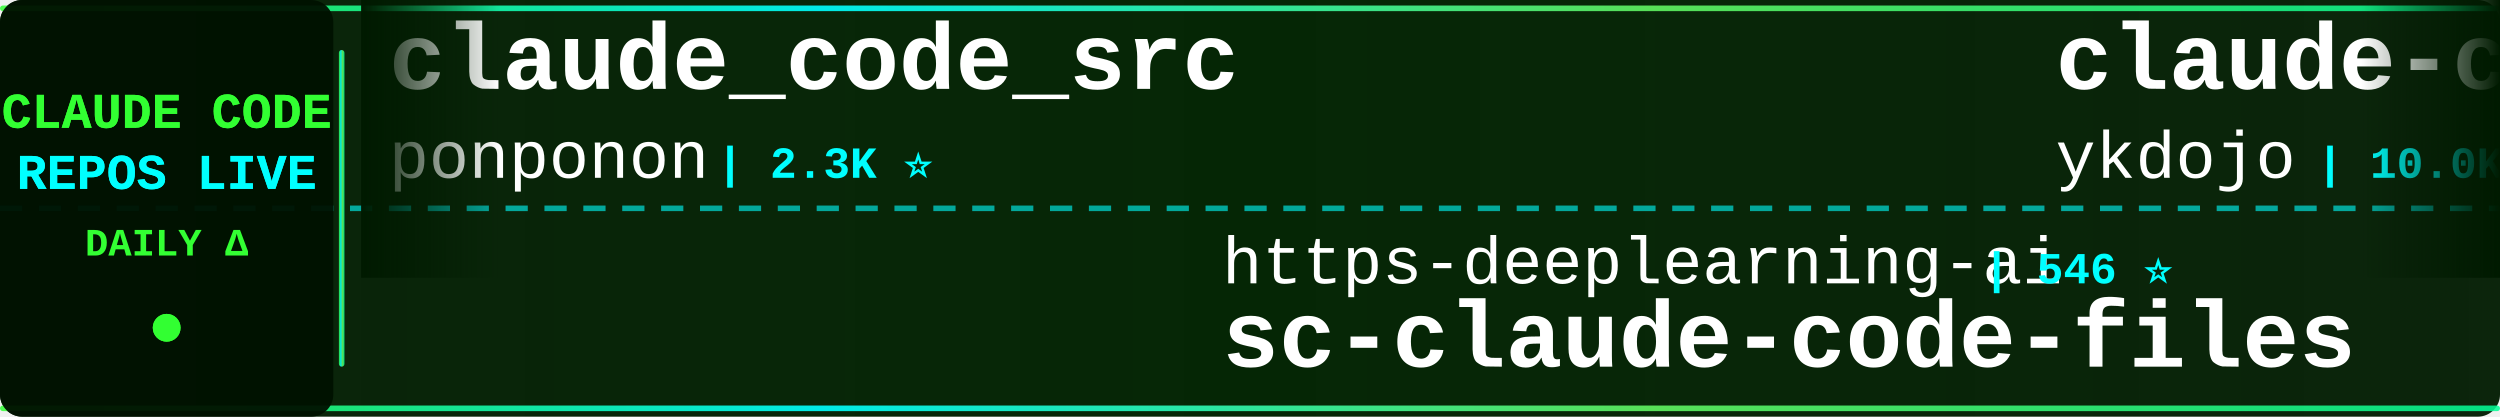
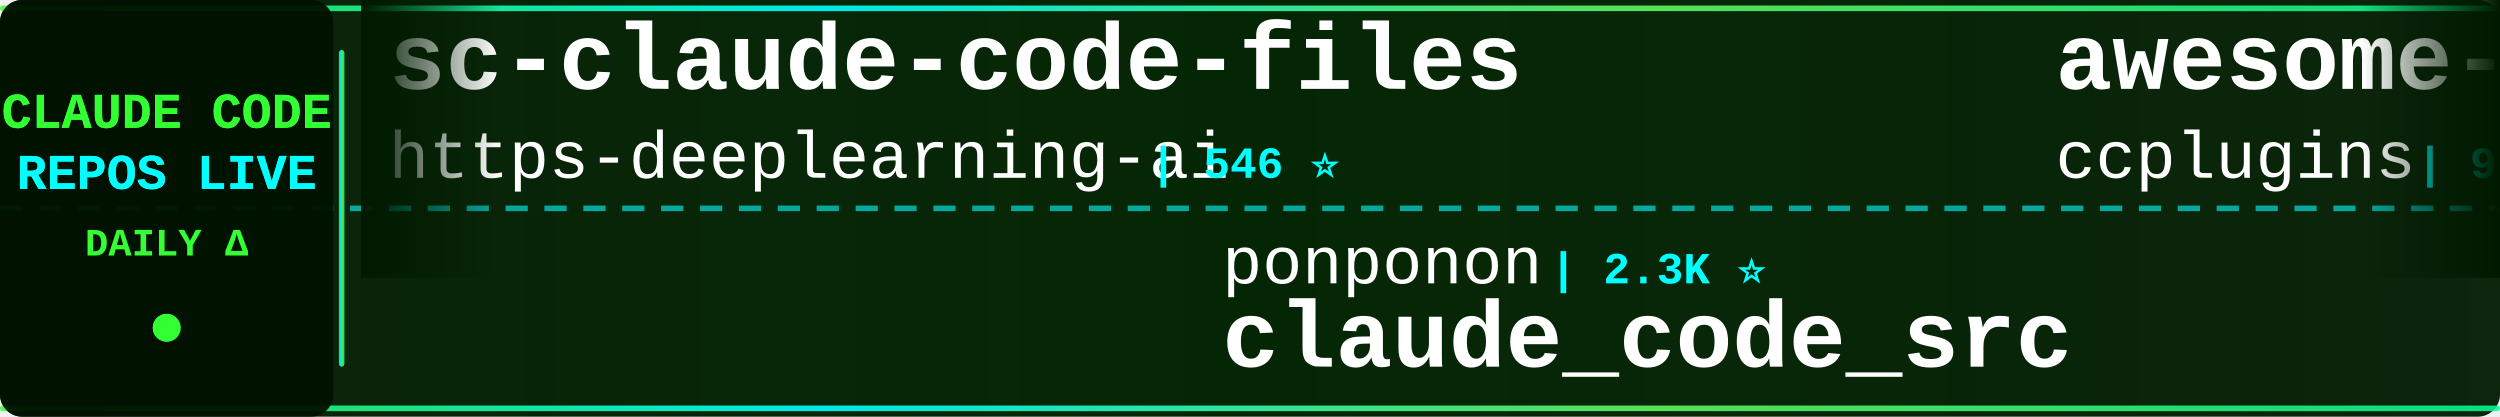
<svg xmlns="http://www.w3.org/2000/svg" width="900" height="150">
  <defs>
    <linearGradient id="tickerBg" x1="0%" y1="0%" x2="100%" y2="0%">
      <stop offset="0%" style="stop-color:#001a00;stop-opacity:0.95" />
      <stop offset="50%" style="stop-color:#002200;stop-opacity:0.98" />
      <stop offset="100%" style="stop-color:#001a00;stop-opacity:0.95" />
    </linearGradient>
    <linearGradient id="borderGrad" x1="0%" y1="0%" x2="100%" y2="0%">
      <stop offset="0%" style="stop-color:#33ff33;stop-opacity:0.85">
        <animate attributeName="stop-opacity" values="0.85;1;0.85" dur="2s" repeatCount="indefinite" />
      </stop>
      <stop offset="33%" style="stop-color:#00ffff;stop-opacity:0.9">
        <animate attributeName="stop-opacity" values="0.9;1;0.9" dur="2.2s" repeatCount="indefinite" />
      </stop>
      <stop offset="66%" style="stop-color:#66ff66;stop-opacity:0.85">
        <animate attributeName="stop-opacity" values="0.85;1;0.85" dur="1.8s" repeatCount="indefinite" />
      </stop>
      <stop offset="100%" style="stop-color:#00ff99;stop-opacity:0.85">
        <animate attributeName="stop-opacity" values="0.85;1;0.85" dur="2s" repeatCount="indefinite" />
      </stop>
    </linearGradient>
    <filter id="textGlow">
      <feGaussianBlur stdDeviation="0.1" result="coloredBlur" />
      <feMerge>
        <feMergeNode in="coloredBlur" />
        <feMergeNode in="SourceGraphic" />
      </feMerge>
    </filter>
    <filter id="metricGlow">
      <feGaussianBlur stdDeviation="0.2" result="coloredBlur" />
      <feMerge>
        <feMergeNode in="coloredBlur" />
        <feMergeNode in="SourceGraphic" />
      </feMerge>
    </filter>
    <linearGradient id="leftFade" x1="0%" y1="0%" x2="100%" y2="0%">
      <stop offset="0%" style="stop-color:#001a00;stop-opacity:1" />
      <stop offset="100%" style="stop-color:#001a00;stop-opacity:0" />
    </linearGradient>
    <linearGradient id="rightFade" x1="0%" y1="0%" x2="100%" y2="0%">
      <stop offset="0%" style="stop-color:#001a00;stop-opacity:0" />
      <stop offset="100%" style="stop-color:#001a00;stop-opacity:1" />
    </linearGradient>
  </defs>
  <rect width="900" height="150" fill="url(#tickerBg)" rx="8" />
  <rect x="0" y="2" width="900" height="2" fill="url(#borderGrad)" rx="1" />
  <rect x="0" y="146" width="900" height="2" fill="url(#borderGrad)" rx="1" />
  <line x1="0" y1="75" x2="900" y2="75" stroke="#00ffff" stroke-width="2" stroke-dasharray="8 6" opacity="0.6" />
  <rect x="0" y="0" width="120" height="150" fill="#001100" opacity="0.95" rx="8" />
  <text x="60" y="46" font-family="'Courier New', monospace" font-size="18" font-weight="bold" fill="#33ff33" text-anchor="middle" filter="url(#textGlow)">
    CLAUDE CODE
  </text>
  <text x="60" y="68" font-family="'Courier New', monospace" font-size="18" font-weight="bold" fill="#00ffff" text-anchor="middle" filter="url(#textGlow)">
    REPOS LIVE
  </text>
  <text x="60" y="92" font-family="'Courier New', monospace" font-size="14" font-weight="bold" fill="#33ff33" text-anchor="middle">
    DAILY Δ
  </text>
  <circle cx="60" cy="118" r="5" fill="#33ff33" filter="url(#metricGlow)">
    <animate attributeName="r" values="4;6;4" dur="1.5s" repeatCount="indefinite" />
    <animate attributeName="opacity" values="0.6;1;0.6" dur="1.5s" repeatCount="indefinite" />
  </circle>
  <rect x="122" y="18" width="2" height="114" fill="url(#borderGrad)" rx="1" />
  <clipPath id="tickerClip">
    <rect x="130" y="0" width="770" height="150" />
  </clipPath>
  <g clip-path="url(#tickerClip)">
    <g id="tickerItems">
      <animateTransform attributeName="transform" attributeType="XML" type="translate" from="0 0" to="-3000 0" dur="54s" repeatCount="indefinite" />
      <g transform="translate(0, 0)">
-         <text x="140" y="32" font-family="'Courier New', monospace" font-size="34" font-weight="bold" fill="#ffffff">claude_code_src</text>
-         <text x="140" y="64" font-family="'Courier New', monospace" font-size="24" font-weight="normal" fill="#ffffff" opacity="1.0">ponponon</text>
-         <text x="258" y="64" font-family="'Courier New', monospace" font-size="16" font-weight="bold" fill="#00ffff"> | 2.3K ⭐</text>
+         <text x="140" y="32" font-family="'Courier New', monospace" font-size="34" font-weight="bold" fill="#ffffff">sc-claude-code-files</text>
+         <text x="140" y="64" font-family="'Courier New', monospace" font-size="24" font-weight="normal" fill="#ffffff" opacity="1.0">https-deeplearning-ai</text>
+         <text x="414" y="64" font-family="'Courier New', monospace" font-size="16" font-weight="bold" fill="#00ffff"> | 546 ⭐</text>
      </g>
      <g transform="translate(300, 0)">
-         <text x="140" y="102" font-family="'Courier New', monospace" font-size="24" font-weight="normal" fill="#ffffff" opacity="1.0">https-deeplearning-ai</text>
-         <text x="414" y="102" font-family="'Courier New', monospace" font-size="16" font-weight="bold" fill="#00ffff"> | 546 ⭐</text>
-         <text x="140" y="132" font-family="'Courier New', monospace" font-size="34" font-weight="bold" fill="#ffffff">sc-claude-code-files</text>
+         <text x="140" y="102" font-family="'Courier New', monospace" font-size="24" font-weight="normal" fill="#ffffff" opacity="1.0">ponponon</text>
+         <text x="258" y="102" font-family="'Courier New', monospace" font-size="16" font-weight="bold" fill="#00ffff"> | 2.3K ⭐</text>
+         <text x="140" y="132" font-family="'Courier New', monospace" font-size="34" font-weight="bold" fill="#ffffff">claude_code_src</text>
      </g>
      <g transform="translate(600, 0)">
-         <text x="140" y="32" font-family="'Courier New', monospace" font-size="34" font-weight="bold" fill="#ffffff">claude-code-tips</text>
-         <text x="140" y="64" font-family="'Courier New', monospace" font-size="24" font-weight="normal" fill="#ffffff" opacity="1.0">ykdojo</text>
-         <text x="234" y="64" font-family="'Courier New', monospace" font-size="16" font-weight="bold" fill="#00ffff"> | 10.0K ⭐ +2</text>
+         <text x="140" y="32" font-family="'Courier New', monospace" font-size="34" font-weight="bold" fill="#ffffff">awesome-claude-code-plug...</text>
+         <text x="140" y="64" font-family="'Courier New', monospace" font-size="24" font-weight="normal" fill="#ffffff" opacity="1.0">ccplugins</text>
+         <text x="270" y="64" font-family="'Courier New', monospace" font-size="16" font-weight="bold" fill="#00ffff"> | 932 ⭐</text>
      </g>
      <g transform="translate(900, 0)">
-         <text x="140" y="102" font-family="'Courier New', monospace" font-size="24" font-weight="normal" fill="#ffffff" opacity="1.0">davila7</text>
-         <text x="246" y="102" font-family="'Courier New', monospace" font-size="16" font-weight="bold" fill="#00ffff"> | 30.6K ⭐ +3</text>
-         <text x="140" y="132" font-family="'Courier New', monospace" font-size="34" font-weight="bold" fill="#ffffff">claude-code-templates</text>
+         <text x="140" y="102" font-family="'Courier New', monospace" font-size="24" font-weight="normal" fill="#ffffff" opacity="1.0">oboard</text>
+         <text x="234" y="102" font-family="'Courier New', monospace" font-size="16" font-weight="bold" fill="#00ffff"> | 3.3K ⭐</text>
+         <text x="140" y="132" font-family="'Courier New', monospace" font-size="34" font-weight="bold" fill="#ffffff">claude-code-rev</text>
      </g>
      <g transform="translate(1200, 0)">
-         <text x="140" y="32" font-family="'Courier New', monospace" font-size="34" font-weight="bold" fill="#ffffff">claude-code-tudou</text>
-         <text x="140" y="64" font-family="'Courier New', monospace" font-size="24" font-weight="normal" fill="#ffffff" opacity="1.0">AICoderTudou</text>
-         <text x="306" y="64" font-family="'Courier New', monospace" font-size="16" font-weight="bold" fill="#00ffff"> | 495 ⭐</text>
+         <text x="140" y="32" font-family="'Courier New', monospace" font-size="34" font-weight="bold" fill="#ffffff">ClaudeCode</text>
+         <text x="140" y="64" font-family="'Courier New', monospace" font-size="24" font-weight="normal" fill="#ffffff" opacity="1.0">guanshan</text>
+         <text x="258" y="64" font-family="'Courier New', monospace" font-size="16" font-weight="bold" fill="#00ffff"> | 61 ⭐</text>
      </g>
      <g transform="translate(1500, 0)">
-         <text x="140" y="102" font-family="'Courier New', monospace" font-size="24" font-weight="normal" fill="#ffffff" opacity="1.0">Yuyz0112</text>
-         <text x="258" y="102" font-family="'Courier New', monospace" font-size="16" font-weight="bold" fill="#00ffff"> | 2.4K ⭐</text>
-         <text x="140" y="132" font-family="'Courier New', monospace" font-size="34" font-weight="bold" fill="#ffffff">claude-code-reverse</text>
+         <text x="140" y="102" font-family="'Courier New', monospace" font-size="24" font-weight="normal" fill="#ffffff" opacity="1.0">Yeachan-Heo</text>
+         <text x="294" y="102" font-family="'Courier New', monospace" font-size="16" font-weight="bold" fill="#00ffff"> | 39.0K ⭐ +4</text>
+         <text x="140" y="132" font-family="'Courier New', monospace" font-size="34" font-weight="bold" fill="#ffffff">oh-my-claudecode</text>
      </g>
      <g transform="translate(1800, 0)">
-         <text x="140" y="32" font-family="'Courier New', monospace" font-size="34" font-weight="bold" fill="#ffffff">claude-code-from-source</text>
-         <text x="140" y="64" font-family="'Courier New', monospace" font-size="24" font-weight="normal" fill="#ffffff" opacity="1.0">alejandrobalderas</text>
-         <text x="366" y="64" font-family="'Courier New', monospace" font-size="16" font-weight="bold" fill="#00ffff"> | 2.8K ⭐</text>
+         <text x="140" y="32" font-family="'Courier New', monospace" font-size="34" font-weight="bold" fill="#ffffff">claude-code-webui</text>
+         <text x="140" y="64" font-family="'Courier New', monospace" font-size="24" font-weight="normal" fill="#ffffff" opacity="1.0">sugyan</text>
+         <text x="234" y="64" font-family="'Courier New', monospace" font-size="16" font-weight="bold" fill="#00ffff"> | 1.1K ⭐</text>
      </g>
      <g transform="translate(2100, 0)">
-         <text x="140" y="102" font-family="'Courier New', monospace" font-size="24" font-weight="normal" fill="#ffffff" opacity="1.0">oboard</text>
-         <text x="234" y="102" font-family="'Courier New', monospace" font-size="16" font-weight="bold" fill="#00ffff"> | 3.3K ⭐ +1</text>
-         <text x="140" y="132" font-family="'Courier New', monospace" font-size="34" font-weight="bold" fill="#ffffff">claude-code-rev</text>
+         <text x="140" y="102" font-family="'Courier New', monospace" font-size="24" font-weight="normal" fill="#ffffff" opacity="1.0">anthropics</text>
+         <text x="282" y="102" font-family="'Courier New', monospace" font-size="16" font-weight="bold" fill="#00ffff"> | 971 ⭐</text>
+         <text x="140" y="132" font-family="'Courier New', monospace" font-size="34" font-weight="bold" fill="#ffffff">claude-code-base-action</text>
      </g>
      <g transform="translate(2400, 0)">
-         <text x="140" y="32" font-family="'Courier New', monospace" font-size="34" font-weight="bold" fill="#ffffff">claude-code-transcripts</text>
-         <text x="140" y="64" font-family="'Courier New', monospace" font-size="24" font-weight="normal" fill="#ffffff" opacity="1.0">simonw</text>
-         <text x="234" y="64" font-family="'Courier New', monospace" font-size="16" font-weight="bold" fill="#00ffff"> | 1.7K ⭐</text>
+         <text x="140" y="32" font-family="'Courier New', monospace" font-size="34" font-weight="bold" fill="#ffffff">claude-code-workflows</text>
+         <text x="140" y="64" font-family="'Courier New', monospace" font-size="24" font-weight="normal" fill="#ffffff" opacity="1.0">OneRedOak</text>
+         <text x="270" y="64" font-family="'Courier New', monospace" font-size="16" font-weight="bold" fill="#00ffff"> | 3.9K ⭐</text>
      </g>
      <g transform="translate(2700, 0)">
-         <text x="140" y="102" font-family="'Courier New', monospace" font-size="24" font-weight="normal" fill="#ffffff" opacity="1.0">lintsinghua</text>
-         <text x="294" y="102" font-family="'Courier New', monospace" font-size="16" font-weight="bold" fill="#00ffff"> | 4.2K ⭐ +4</text>
-         <text x="140" y="132" font-family="'Courier New', monospace" font-size="34" font-weight="bold" fill="#ffffff">claude-code-book</text>
+         <text x="140" y="102" font-family="'Courier New', monospace" font-size="24" font-weight="normal" fill="#ffffff" opacity="1.0">lorryjovens-hub</text>
+         <text x="342" y="102" font-family="'Courier New', monospace" font-size="16" font-weight="bold" fill="#00ffff"> | 1.7K ⭐</text>
+         <text x="140" y="132" font-family="'Courier New', monospace" font-size="34" font-weight="bold" fill="#ffffff">claude-code-rust</text>
      </g>
      <g transform="translate(3000, 0)">
-         <text x="140" y="32" font-family="'Courier New', monospace" font-size="34" font-weight="bold" fill="#ffffff">claude_code_src</text>
-         <text x="140" y="64" font-family="'Courier New', monospace" font-size="24" font-weight="normal" fill="#ffffff" opacity="1.0">ponponon</text>
-         <text x="258" y="64" font-family="'Courier New', monospace" font-size="16" font-weight="bold" fill="#00ffff"> | 2.3K ⭐</text>
+         <text x="140" y="32" font-family="'Courier New', monospace" font-size="34" font-weight="bold" fill="#ffffff">sc-claude-code-files</text>
+         <text x="140" y="64" font-family="'Courier New', monospace" font-size="24" font-weight="normal" fill="#ffffff" opacity="1.0">https-deeplearning-ai</text>
+         <text x="414" y="64" font-family="'Courier New', monospace" font-size="16" font-weight="bold" fill="#00ffff"> | 546 ⭐</text>
      </g>
      <g transform="translate(3300, 0)">
-         <text x="140" y="102" font-family="'Courier New', monospace" font-size="24" font-weight="normal" fill="#ffffff" opacity="1.0">https-deeplearning-ai</text>
-         <text x="414" y="102" font-family="'Courier New', monospace" font-size="16" font-weight="bold" fill="#00ffff"> | 546 ⭐</text>
-         <text x="140" y="132" font-family="'Courier New', monospace" font-size="34" font-weight="bold" fill="#ffffff">sc-claude-code-files</text>
+         <text x="140" y="102" font-family="'Courier New', monospace" font-size="24" font-weight="normal" fill="#ffffff" opacity="1.0">ponponon</text>
+         <text x="258" y="102" font-family="'Courier New', monospace" font-size="16" font-weight="bold" fill="#00ffff"> | 2.3K ⭐</text>
+         <text x="140" y="132" font-family="'Courier New', monospace" font-size="34" font-weight="bold" fill="#ffffff">claude_code_src</text>
      </g>
      <g transform="translate(3600, 0)">
-         <text x="140" y="32" font-family="'Courier New', monospace" font-size="34" font-weight="bold" fill="#ffffff">claude-code-tips</text>
-         <text x="140" y="64" font-family="'Courier New', monospace" font-size="24" font-weight="normal" fill="#ffffff" opacity="1.0">ykdojo</text>
-         <text x="234" y="64" font-family="'Courier New', monospace" font-size="16" font-weight="bold" fill="#00ffff"> | 10.0K ⭐ +2</text>
+         <text x="140" y="32" font-family="'Courier New', monospace" font-size="34" font-weight="bold" fill="#ffffff">awesome-claude-code-plug...</text>
+         <text x="140" y="64" font-family="'Courier New', monospace" font-size="24" font-weight="normal" fill="#ffffff" opacity="1.0">ccplugins</text>
+         <text x="270" y="64" font-family="'Courier New', monospace" font-size="16" font-weight="bold" fill="#00ffff"> | 932 ⭐</text>
      </g>
      <g transform="translate(3900, 0)">
-         <text x="140" y="102" font-family="'Courier New', monospace" font-size="24" font-weight="normal" fill="#ffffff" opacity="1.0">davila7</text>
-         <text x="246" y="102" font-family="'Courier New', monospace" font-size="16" font-weight="bold" fill="#00ffff"> | 30.6K ⭐ +3</text>
-         <text x="140" y="132" font-family="'Courier New', monospace" font-size="34" font-weight="bold" fill="#ffffff">claude-code-templates</text>
+         <text x="140" y="102" font-family="'Courier New', monospace" font-size="24" font-weight="normal" fill="#ffffff" opacity="1.0">oboard</text>
+         <text x="234" y="102" font-family="'Courier New', monospace" font-size="16" font-weight="bold" fill="#00ffff"> | 3.3K ⭐</text>
+         <text x="140" y="132" font-family="'Courier New', monospace" font-size="34" font-weight="bold" fill="#ffffff">claude-code-rev</text>
      </g>
    </g>
  </g>
  <rect x="130" y="0" width="50" height="100" fill="url(#leftFade)" />
  <rect x="850" y="0" width="50" height="100" fill="url(#rightFade)" />
</svg>
